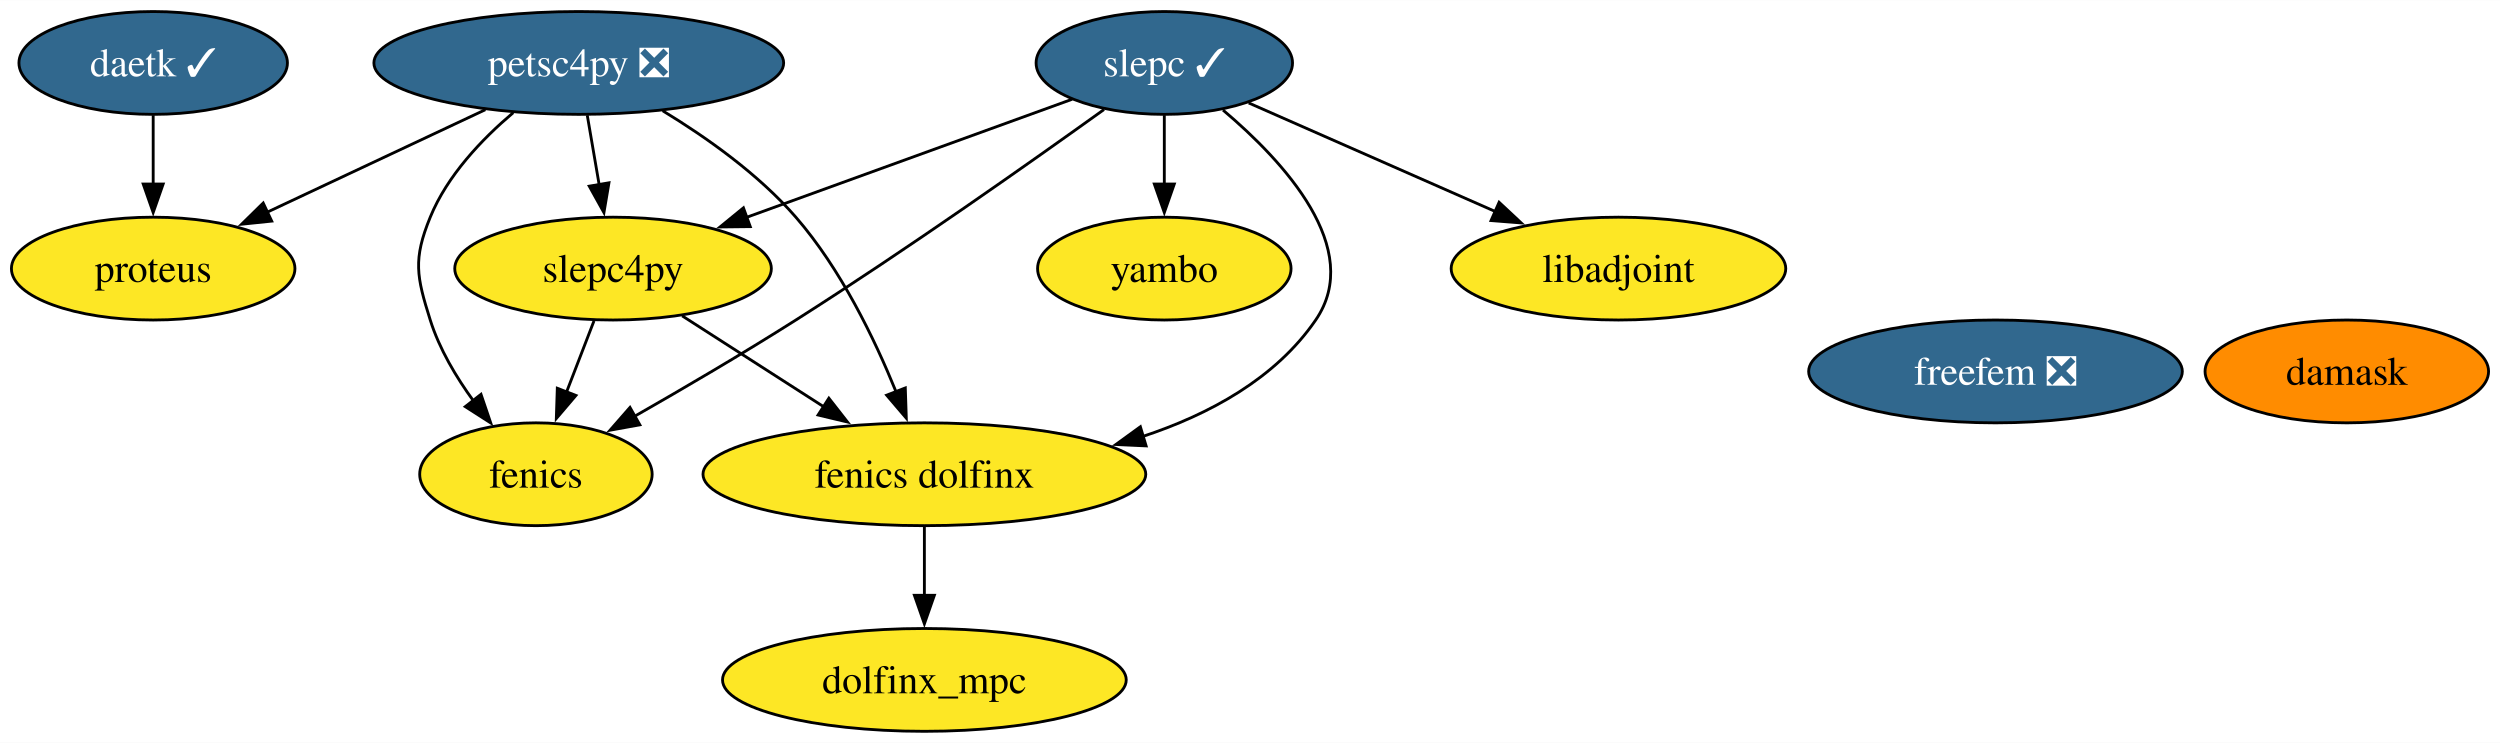
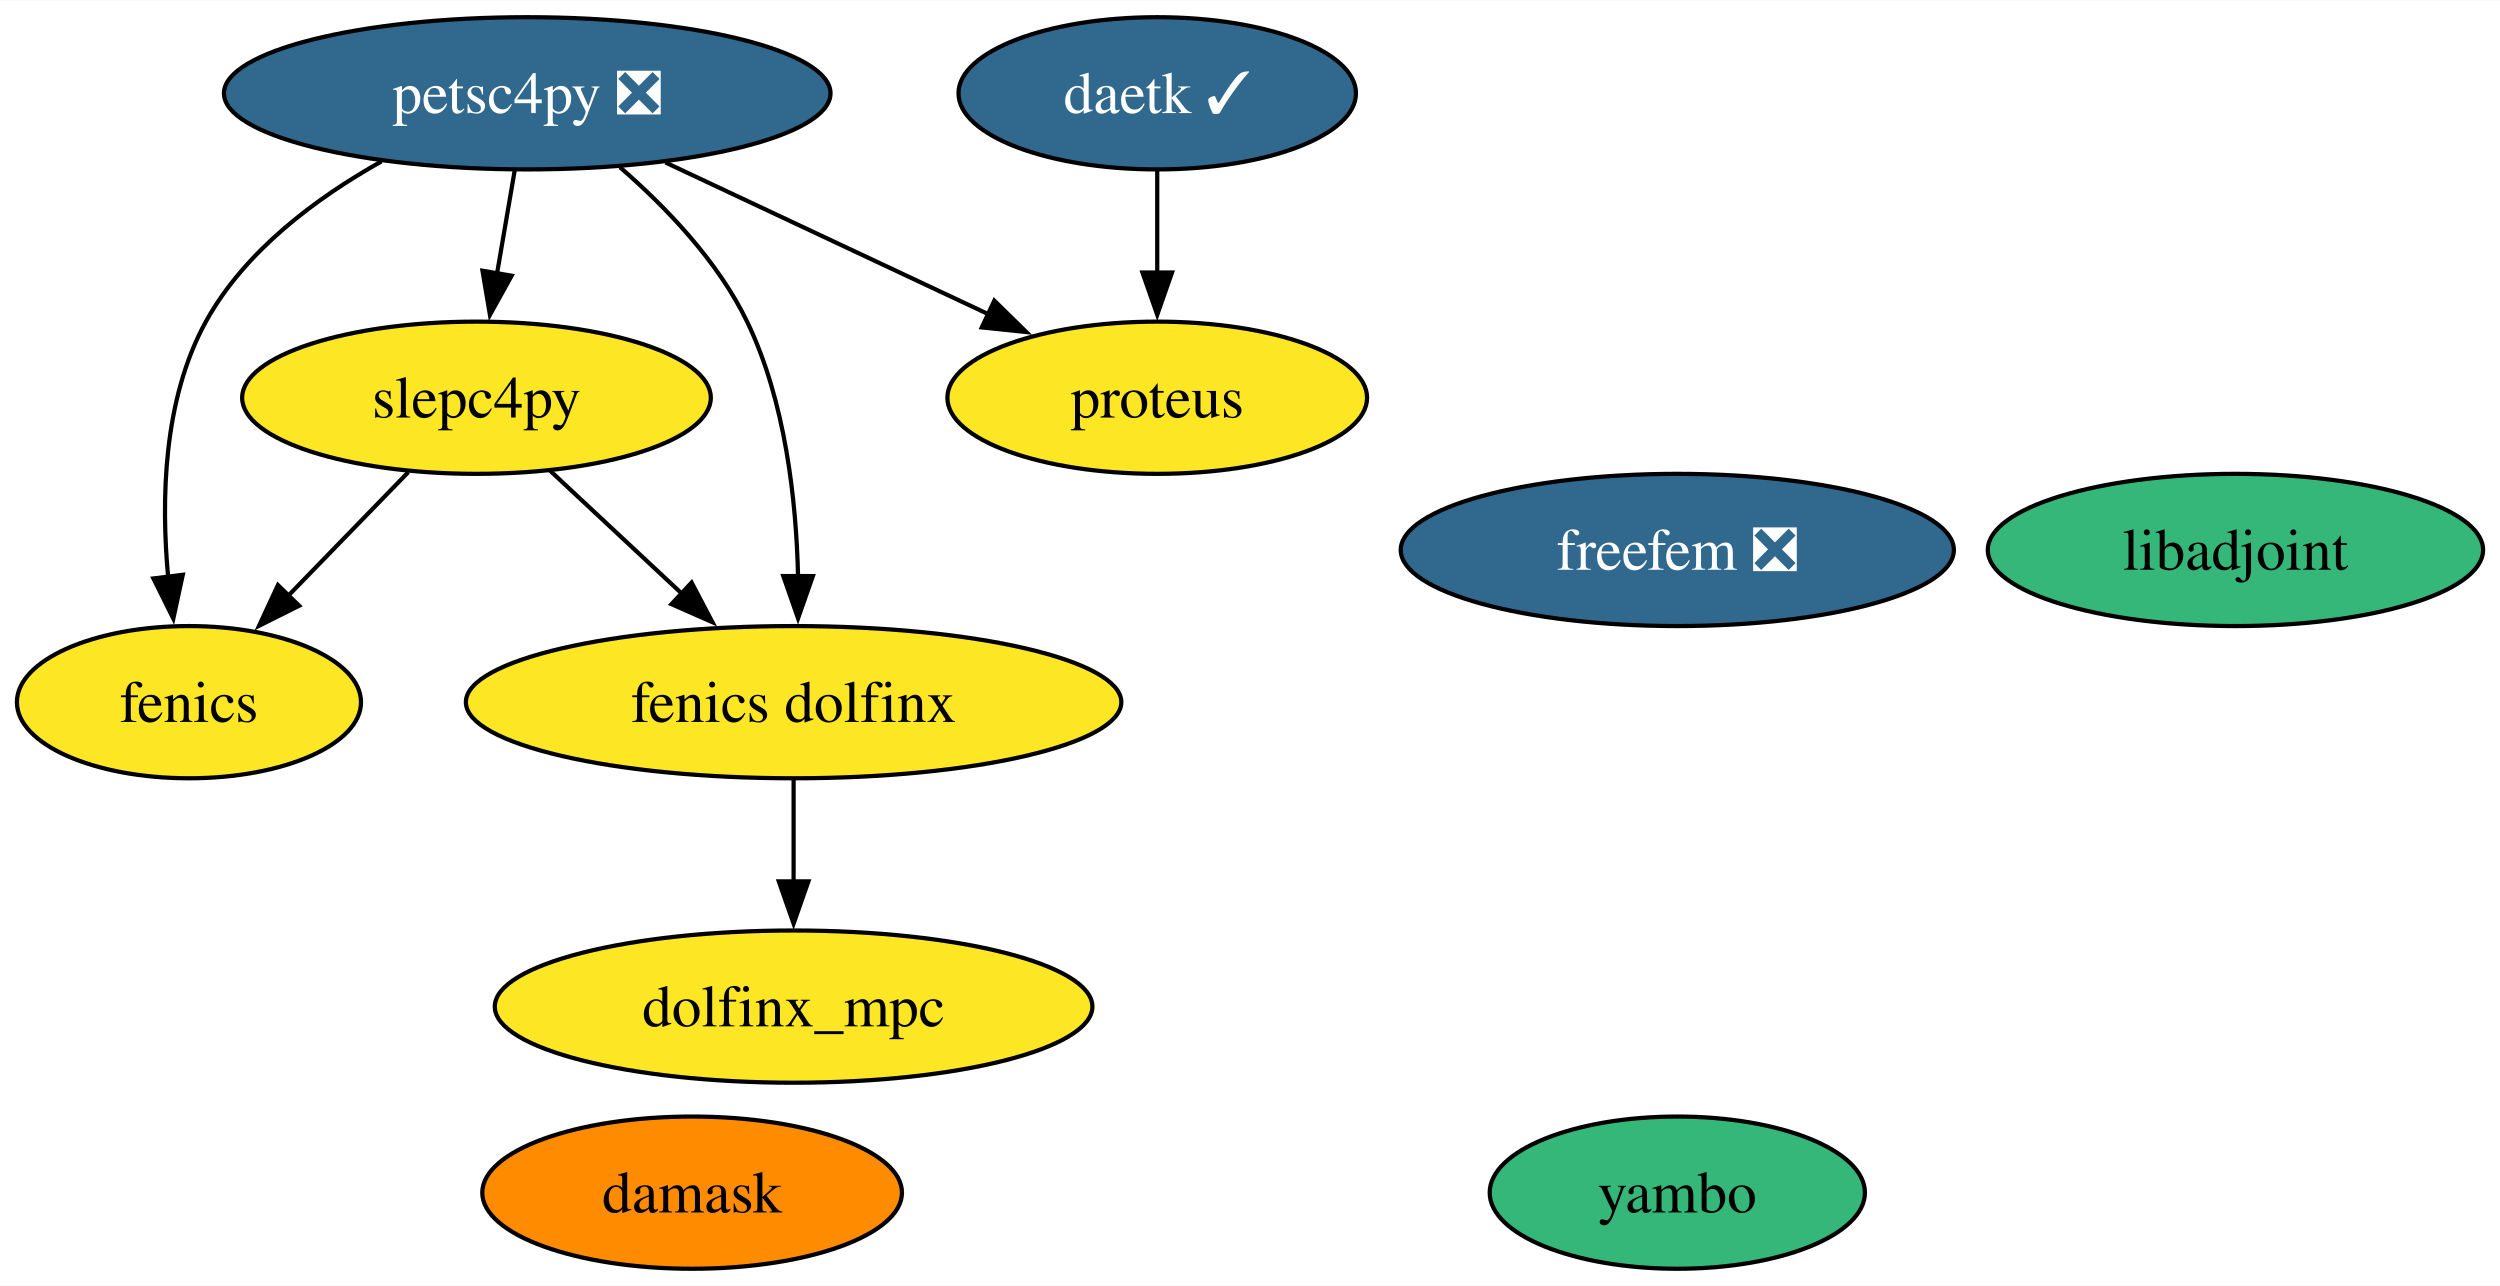
- <svg xmlns="http://www.w3.org/2000/svg" xmlns:xlink="http://www.w3.org/1999/xlink" width="875pt" height="260pt" viewBox="0.00 0.00 875.26 260.00">
-   <g id="graph0" class="graph" transform="scale(1 1) rotate(0) translate(4 256)">
-     <polygon fill="white" stroke="none" points="-4,4 -4,-256 871.26,-256 871.26,4 -4,4" />
+ <svg xmlns="http://www.w3.org/2000/svg" xmlns:xlink="http://www.w3.org/1999/xlink" width="591pt" height="304pt" viewBox="0.00 0.00 591.26 304.00">
+   <g id="graph0" class="graph" transform="scale(1 1) rotate(0) translate(4 300)">
+     <polygon fill="white" stroke="none" points="-4,4 -4,-300 587.26,-300 587.26,4 -4,4" />
    <g id="node1" class="node">
      <g id="a_node1">
        <a xlink:href="https://github.com/conda-forge/fenics-feedstock" xlink:title="fenics">
-           <ellipse fill="#fde725" stroke="black" cx="183.63" cy="-90" rx="40.69" ry="18" />
-           <text text-anchor="middle" x="183.63" y="-85.33" font-family="Times,serif" font-size="14.00">fenics</text>
+           <ellipse fill="#fde725" stroke="black" cx="40.69" cy="-134" rx="40.69" ry="18" />
+           <text text-anchor="middle" x="40.69" y="-129.32" font-family="Times,serif" font-size="14.00">fenics</text>
        </a>
      </g>
    </g>
    <g id="node2" class="node">
      <g id="a_node2">
        <a xlink:href="https://github.com/conda-forge/libadjoint-feedstock" xlink:title="libadjoint">
-           <ellipse fill="#fde725" stroke="black" cx="562.63" cy="-162" rx="58.57" ry="18" />
-           <text text-anchor="middle" x="562.63" y="-157.32" font-family="Times,serif" font-size="14.00">libadjoint</text>
+           <ellipse fill="#35b779" stroke="black" cx="524.69" cy="-170" rx="58.57" ry="18" />
+           <text text-anchor="middle" x="524.69" y="-165.32" font-family="Times,serif" font-size="14.00">libadjoint</text>
        </a>
      </g>
    </g>
    <g id="node3" class="node">
      <g id="a_node3">
        <a xlink:href="https://github.com/conda-forge/petsc4py-feedstock/pull/90" xlink:title="petsc4py ❎">
-           <ellipse fill="#31688e" stroke="black" cx="198.63" cy="-234" rx="71.73" ry="18" />
-           <text text-anchor="middle" x="198.63" y="-229.32" font-family="Times,serif" font-size="14.00" fill="white">petsc4py ❎</text>
+           <ellipse fill="#31688e" stroke="black" cx="120.69" cy="-278" rx="71.73" ry="18" />
+           <text text-anchor="middle" x="120.69" y="-273.32" font-family="Times,serif" font-size="14.00" fill="white">petsc4py ❎</text>
        </a>
      </g>
    </g>
    <g id="edge1" class="edge">
-       <path fill="none" stroke="black" d="M175.69,-216.6C164.67,-207.28 152.58,-194.56 146.63,-180 140.58,-165.19 141.83,-159.26 146.63,-144 149.81,-133.89 155.68,-124.02 161.82,-115.6" />
-       <polygon fill="black" stroke="black" points="164.4,-117.99 167.81,-107.96 158.89,-113.67 164.4,-117.99" />
+       <path fill="none" stroke="black" d="M86.22,-261.9C70.7,-253.19 53.84,-240.63 44.69,-224 34.59,-205.66 34.05,-181.84 35.78,-163.45" />
+       <polygon fill="black" stroke="black" points="39.23,-164.13 36.99,-153.77 32.28,-163.26 39.23,-164.13" />
    </g>
-     <g id="node5" class="node">
-       <g id="a_node5">
+     <g id="node4" class="node">
+       <g id="a_node4">
        <a xlink:href="https://github.com/conda-forge/slepc4py-feedstock" xlink:title="slepc4py">
-           <ellipse fill="#fde725" stroke="black" cx="210.63" cy="-162" rx="55.42" ry="18" />
-           <text text-anchor="middle" x="210.63" y="-157.32" font-family="Times,serif" font-size="14.00">slepc4py</text>
+           <ellipse fill="#fde725" stroke="black" cx="108.69" cy="-206" rx="55.42" ry="18" />
+           <text text-anchor="middle" x="108.69" y="-201.32" font-family="Times,serif" font-size="14.00">slepc4py</text>
        </a>
      </g>
    </g>
    <g id="edge4" class="edge">
-       <path fill="none" stroke="black" d="M201.6,-215.7C202.86,-208.32 204.37,-199.52 205.79,-191.25" />
-       <polygon fill="black" stroke="black" points="209.2,-192.04 207.44,-181.6 202.3,-190.86 209.2,-192.04" />
+       <path fill="none" stroke="black" d="M117.72,-259.7C116.46,-252.32 114.95,-243.52 113.53,-235.25" />
+       <polygon fill="black" stroke="black" points="117.01,-234.86 111.87,-225.6 110.11,-236.04 117.01,-234.86" />
    </g>
-     <g id="node7" class="node">
-       <g id="a_node7">
+     <g id="node6" class="node">
+       <g id="a_node6">
        <a xlink:href="https://github.com/conda-forge/proteus-feedstock" xlink:title="proteus">
-           <ellipse fill="#fde725" stroke="black" cx="49.63" cy="-162" rx="49.63" ry="18" />
-           <text text-anchor="middle" x="49.63" y="-157.32" font-family="Times,serif" font-size="14.00">proteus</text>
+           <ellipse fill="#fde725" stroke="black" cx="269.69" cy="-206" rx="49.63" ry="18" />
+           <text text-anchor="middle" x="269.69" y="-201.32" font-family="Times,serif" font-size="14.00">proteus</text>
        </a>
      </g>
    </g>
    <g id="edge3" class="edge">
-       <path fill="none" stroke="black" d="M165.93,-217.64C143.4,-207.05 113.31,-192.92 89.39,-181.68" />
-       <polygon fill="black" stroke="black" points="91.13,-178.63 80.59,-177.54 88.15,-184.96 91.13,-178.63" />
+       <path fill="none" stroke="black" d="M153.38,-261.64C175.92,-251.05 206,-236.92 229.92,-225.68" />
+       <polygon fill="black" stroke="black" points="231.16,-228.96 238.73,-221.54 228.19,-222.63 231.16,-228.96" />
    </g>
-     <g id="node10" class="node">
-       <g id="a_node10">
+     <g id="node9" class="node">
+       <g id="a_node9">
        <a xlink:href="https://github.com/conda-forge/fenics-dolfinx-feedstock" xlink:title="fenics dolfinx">
-           <ellipse fill="#fde725" stroke="black" cx="319.63" cy="-90" rx="77.51" ry="18" />
-           <text text-anchor="middle" x="319.63" y="-85.33" font-family="Times,serif" font-size="14.00">fenics dolfinx</text>
+           <ellipse fill="#fde725" stroke="black" cx="183.69" cy="-134" rx="77.51" ry="18" />
+           <text text-anchor="middle" x="183.69" y="-129.32" font-family="Times,serif" font-size="14.00">fenics dolfinx</text>
        </a>
      </g>
    </g>
    <g id="edge2" class="edge">
-       <path fill="none" stroke="black" d="M227.98,-217.27C243.31,-207.97 261.55,-195.06 274.63,-180 290.31,-161.94 302.17,-137.46 309.76,-118.75" />
-       <polygon fill="black" stroke="black" points="312.95,-120.22 313.3,-109.63 306.42,-117.69 312.95,-120.22" />
+       <path fill="none" stroke="black" d="M142.63,-260.51C153.52,-251.07 165.8,-238.28 172.69,-224 181.74,-205.22 184.33,-181.74 184.75,-163.62" />
+       <polygon fill="black" stroke="black" points="188.25,-163.82 184.74,-153.82 181.25,-163.83 188.25,-163.82" />
    </g>
-     <g id="node4" class="node">
-       <g id="a_node4">
-         <a xlink:href="https://github.com/conda-forge/slepc-feedstock/pull/78" xlink:title="slepc ✓">
-           <ellipse fill="#31688e" stroke="black" cx="403.63" cy="-234" rx="44.89" ry="18" />
-           <text text-anchor="middle" x="403.63" y="-229.32" font-family="Times,serif" font-size="14.00" fill="white">slepc ✓</text>
+     <g id="edge5" class="edge">
+       <path fill="none" stroke="black" d="M92.57,-188.41C84.07,-179.66 73.47,-168.75 64.08,-159.08" />
+       <polygon fill="black" stroke="black" points="66.75,-156.81 57.27,-152.07 61.73,-161.69 66.75,-156.81" />
+     </g>
+     <g id="edge6" class="edge">
+       <path fill="none" stroke="black" d="M126.08,-188.76C135.34,-180.12 146.93,-169.3 157.28,-159.65" />
+       <polygon fill="black" stroke="black" points="159.57,-162.29 164.5,-152.91 154.8,-157.18 159.57,-162.29" />
+     </g>
+     <g id="node5" class="node">
+       <g id="a_node5">
+         <a xlink:href="https://github.com/conda-forge/daetk-feedstock/pull/15" xlink:title="daetk ✓">
+           <ellipse fill="#31688e" stroke="black" cx="269.69" cy="-278" rx="47" ry="18" />
+           <text text-anchor="middle" x="269.69" y="-273.32" font-family="Times,serif" font-size="14.00" fill="white">daetk ✓</text>
        </a>
      </g>
    </g>
-     <g id="edge5" class="edge">
-       <path fill="none" stroke="black" d="M382.51,-217.69C357.23,-199.54 313.45,-168.65 274.63,-144 256.18,-132.29 235.12,-119.96 217.91,-110.14" />
-       <polygon fill="black" stroke="black" points="220.01,-107.31 209.58,-105.42 216.56,-113.4 220.01,-107.31" />
+     <g id="edge7" class="edge">
+       <path fill="none" stroke="black" d="M269.69,-259.7C269.69,-252.41 269.69,-243.73 269.69,-235.54" />
+       <polygon fill="black" stroke="black" points="273.19,-235.62 269.69,-225.62 266.19,-235.62 273.19,-235.62" />
    </g>
-     <g id="edge7" class="edge">
-       <path fill="none" stroke="black" d="M433.16,-220C457.42,-209.32 492.13,-194.04 519.5,-181.99" />
-       <polygon fill="black" stroke="black" points="520.84,-185.22 528.58,-177.99 518.02,-178.82 520.84,-185.22" />
-     </g>
-     <g id="edge8" class="edge">
-       <path fill="none" stroke="black" d="M371.33,-221.28C340.11,-209.96 292.49,-192.69 257.18,-179.88" />
-       <polygon fill="black" stroke="black" points="258.67,-176.7 248.08,-176.58 256.28,-183.28 258.67,-176.7" />
-     </g>
-     <g id="node9" class="node">
-       <g id="a_node9">
-         <a xlink:href="https://github.com/conda-forge/yambo-feedstock" xlink:title="yambo">
-           <ellipse fill="#fde725" stroke="black" cx="403.63" cy="-162" rx="44.37" ry="18" />
-           <text text-anchor="middle" x="403.63" y="-157.32" font-family="Times,serif" font-size="14.00">yambo</text>
+     <g id="node7" class="node">
+       <g id="a_node7">
+         <a xlink:href="https://github.com/conda-forge/damask-feedstock" xlink:title="damask">
+           <ellipse fill="#ff8c00" stroke="black" cx="159.69" cy="-18" rx="49.63" ry="18" />
+           <text text-anchor="middle" x="159.69" y="-13.32" font-family="Times,serif" font-size="14.00">damask</text>
        </a>
      </g>
    </g>
-     <g id="edge9" class="edge">
-       <path fill="none" stroke="black" d="M403.63,-215.7C403.63,-208.41 403.63,-199.73 403.63,-191.54" />
-       <polygon fill="black" stroke="black" points="407.13,-191.62 403.63,-181.62 400.13,-191.62 407.13,-191.62" />
-     </g>
-     <g id="edge6" class="edge">
-       <path fill="none" stroke="black" d="M424.17,-217.51C445.55,-199.46 473.71,-168.92 456.63,-144 442.56,-123.48 419.32,-110.9 395.94,-103.19" />
-       <polygon fill="black" stroke="black" points="397.26,-99.93 386.67,-100.42 395.25,-106.64 397.26,-99.93" />
-     </g>
-     <g id="edge10" class="edge">
-       <path fill="none" stroke="black" d="M203.96,-143.7C201.05,-136.15 197.56,-127.12 194.31,-118.68" />
-       <polygon fill="black" stroke="black" points="197.64,-117.59 190.77,-109.52 191.11,-120.11 197.64,-117.59" />
-     </g>
-     <g id="edge11" class="edge">
-       <path fill="none" stroke="black" d="M234.82,-145.46C249.36,-136.13 268.13,-124.07 284.31,-113.68" />
-       <polygon fill="black" stroke="black" points="286.19,-116.63 292.71,-108.29 282.41,-110.74 286.19,-116.63" />
-     </g>
-     <g id="node6" class="node">
-       <g id="a_node6">
-         <a xlink:href="https://github.com/conda-forge/daetk-feedstock/pull/15" xlink:title="daetk ✓">
-           <ellipse fill="#31688e" stroke="black" cx="49.63" cy="-234" rx="47" ry="18" />
-           <text text-anchor="middle" x="49.63" y="-229.32" font-family="Times,serif" font-size="14.00" fill="white">daetk ✓</text>
+     <g id="node8" class="node">
+       <g id="a_node8">
+         <a xlink:href="https://github.com/conda-forge/yambo-feedstock" xlink:title="yambo">
+           <ellipse fill="#35b779" stroke="black" cx="392.69" cy="-18" rx="44.37" ry="18" />
+           <text text-anchor="middle" x="392.69" y="-13.32" font-family="Times,serif" font-size="14.00">yambo</text>
        </a>
      </g>
    </g>
-     <g id="edge12" class="edge">
-       <path fill="none" stroke="black" d="M49.63,-215.7C49.63,-208.41 49.63,-199.73 49.63,-191.54" />
-       <polygon fill="black" stroke="black" points="53.13,-191.62 49.63,-181.62 46.13,-191.62 53.13,-191.62" />
-     </g>
-     <g id="node8" class="node">
-       <g id="a_node8">
-         <a xlink:href="https://github.com/conda-forge/damask-feedstock" xlink:title="damask">
-           <ellipse fill="#ff8c00" stroke="black" cx="817.63" cy="-126" rx="49.63" ry="18" />
-           <text text-anchor="middle" x="817.63" y="-121.33" font-family="Times,serif" font-size="14.00">damask</text>
+     <g id="node11" class="node">
+       <g id="a_node11">
+         <a xlink:href="https://github.com/conda-forge/dolfinx_mpc-feedstock" xlink:title="dolfinx_mpc">
+           <ellipse fill="#fde725" stroke="black" cx="183.69" cy="-62" rx="70.67" ry="18" />
+           <text text-anchor="middle" x="183.69" y="-57.33" font-family="Times,serif" font-size="14.00">dolfinx_mpc</text>
        </a>
      </g>
    </g>
-     <g id="node12" class="node">
-       <g id="a_node12">
-         <a xlink:href="https://github.com/conda-forge/dolfinx_mpc-feedstock" xlink:title="dolfinx_mpc">
-           <ellipse fill="#fde725" stroke="black" cx="319.63" cy="-18" rx="70.67" ry="18" />
-           <text text-anchor="middle" x="319.63" y="-13.32" font-family="Times,serif" font-size="14.00">dolfinx_mpc</text>
-         </a>
-       </g>
+     <g id="edge8" class="edge">
+       <path fill="none" stroke="black" d="M183.69,-115.7C183.69,-108.41 183.69,-99.73 183.69,-91.54" />
+       <polygon fill="black" stroke="black" points="187.19,-91.62 183.69,-81.62 180.19,-91.62 187.19,-91.62" />
    </g>
-     <g id="edge13" class="edge">
-       <path fill="none" stroke="black" d="M319.63,-71.7C319.63,-64.41 319.63,-55.73 319.63,-47.54" />
-       <polygon fill="black" stroke="black" points="323.13,-47.62 319.63,-37.62 316.13,-47.62 323.13,-47.62" />
-     </g>
-     <g id="node11" class="node">
-       <g id="a_node11">
+     <g id="node10" class="node">
+       <g id="a_node10">
        <a xlink:href="https://github.com/conda-forge/freefem-feedstock/pull/19" xlink:title="freefem ❎">
-           <ellipse fill="#31688e" stroke="black" cx="694.63" cy="-126" rx="65.41" ry="18" />
-           <text text-anchor="middle" x="694.63" y="-121.33" font-family="Times,serif" font-size="14.00" fill="white">freefem ❎</text>
+           <ellipse fill="#31688e" stroke="black" cx="392.69" cy="-170" rx="65.41" ry="18" />
+           <text text-anchor="middle" x="392.69" y="-165.32" font-family="Times,serif" font-size="14.00" fill="white">freefem ❎</text>
        </a>
      </g>
    </g>
  </g>
</svg>
